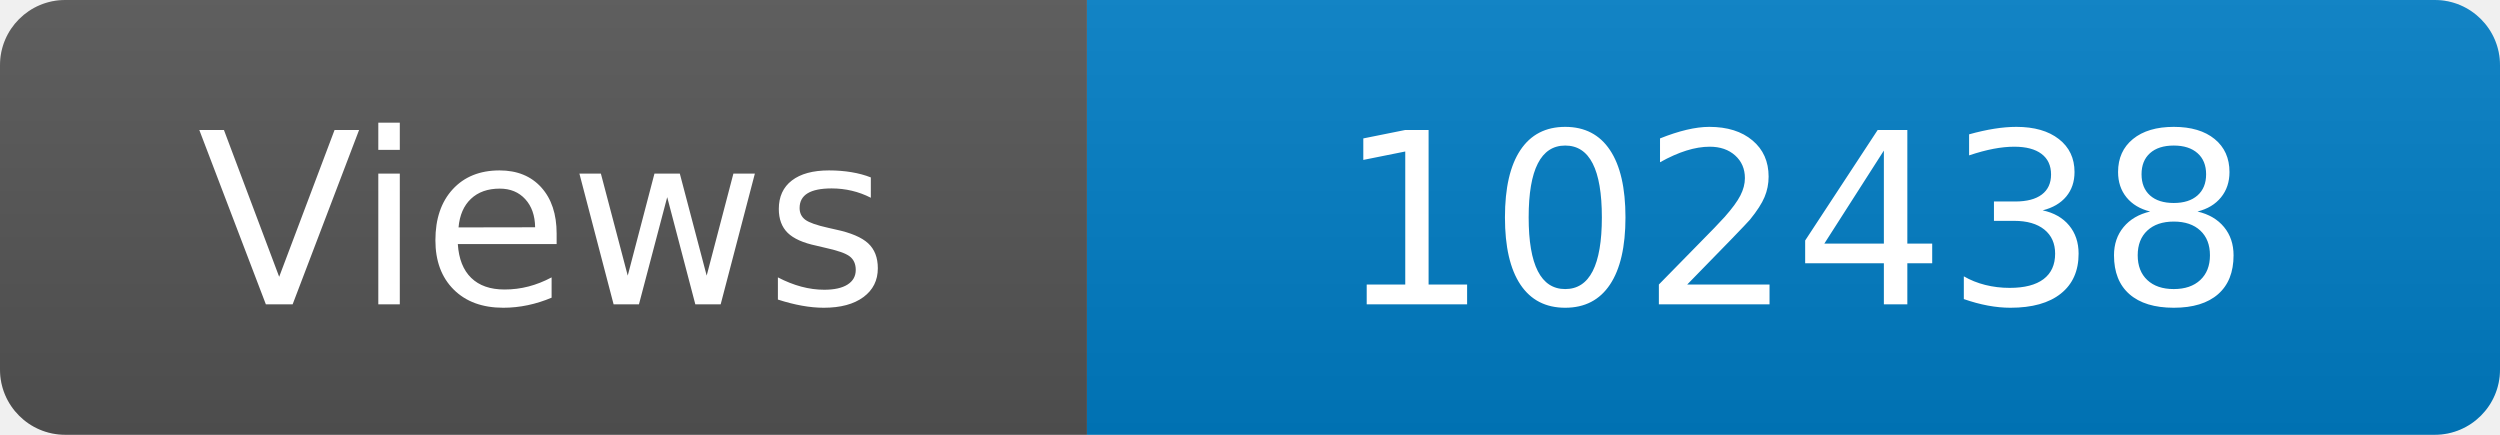
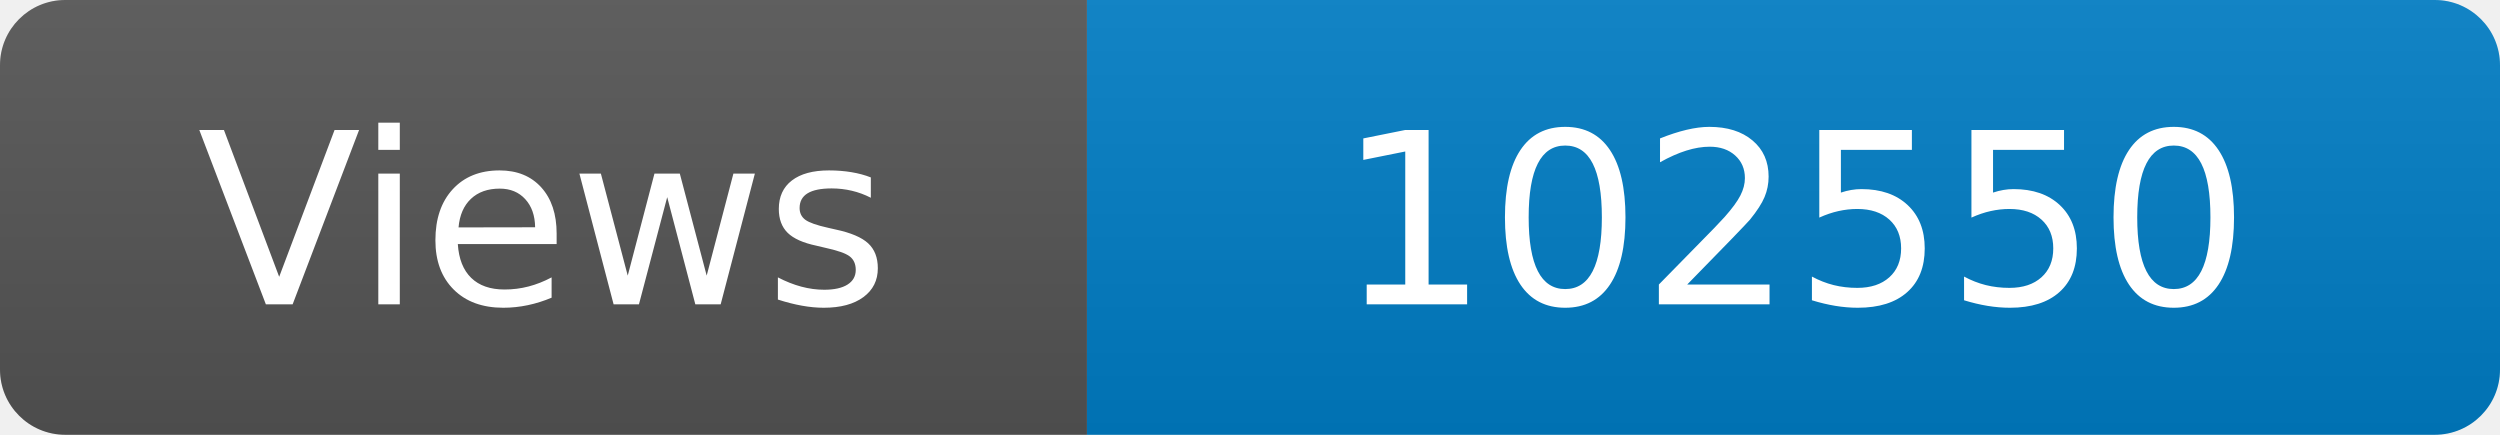
<svg xmlns="http://www.w3.org/2000/svg" width="115" height="20" role="img" aria-label="Maintained?: yes">
  <linearGradient id="s" x2="0" y2="100%">
    <stop offset="0" stop-color="#bbb" stop-opacity=".1" />
    <stop offset="1" stop-opacity=".1" />
  </linearGradient>
  <clipPath id="r">
    <rect width="115" height="20" rx="3" fill="#fff" />
  </clipPath>
  <g clip-path="url(#r)">
    <rect width="50" height="20" fill="#555" />
    <rect x="50" width="160" height="20" fill="#007ec6" />
    <rect width="115" height="20" fill="url(#s)" />
  </g>
  <g fill="#fff" text-anchor="middle" font-family="Verdana,Geneva,DejaVu Sans,sans-serif" font-size="110">
    <text x="250" y="140" transform="scale(.1)" fill="#fff">Views</text>
-     <text x="825" y="140" transform="scale(.1)" fill="#fff">102438</text>
+     <text x="825" y="140" transform="scale(.1)" fill="#fff">102550</text>
  </g>
</svg>
